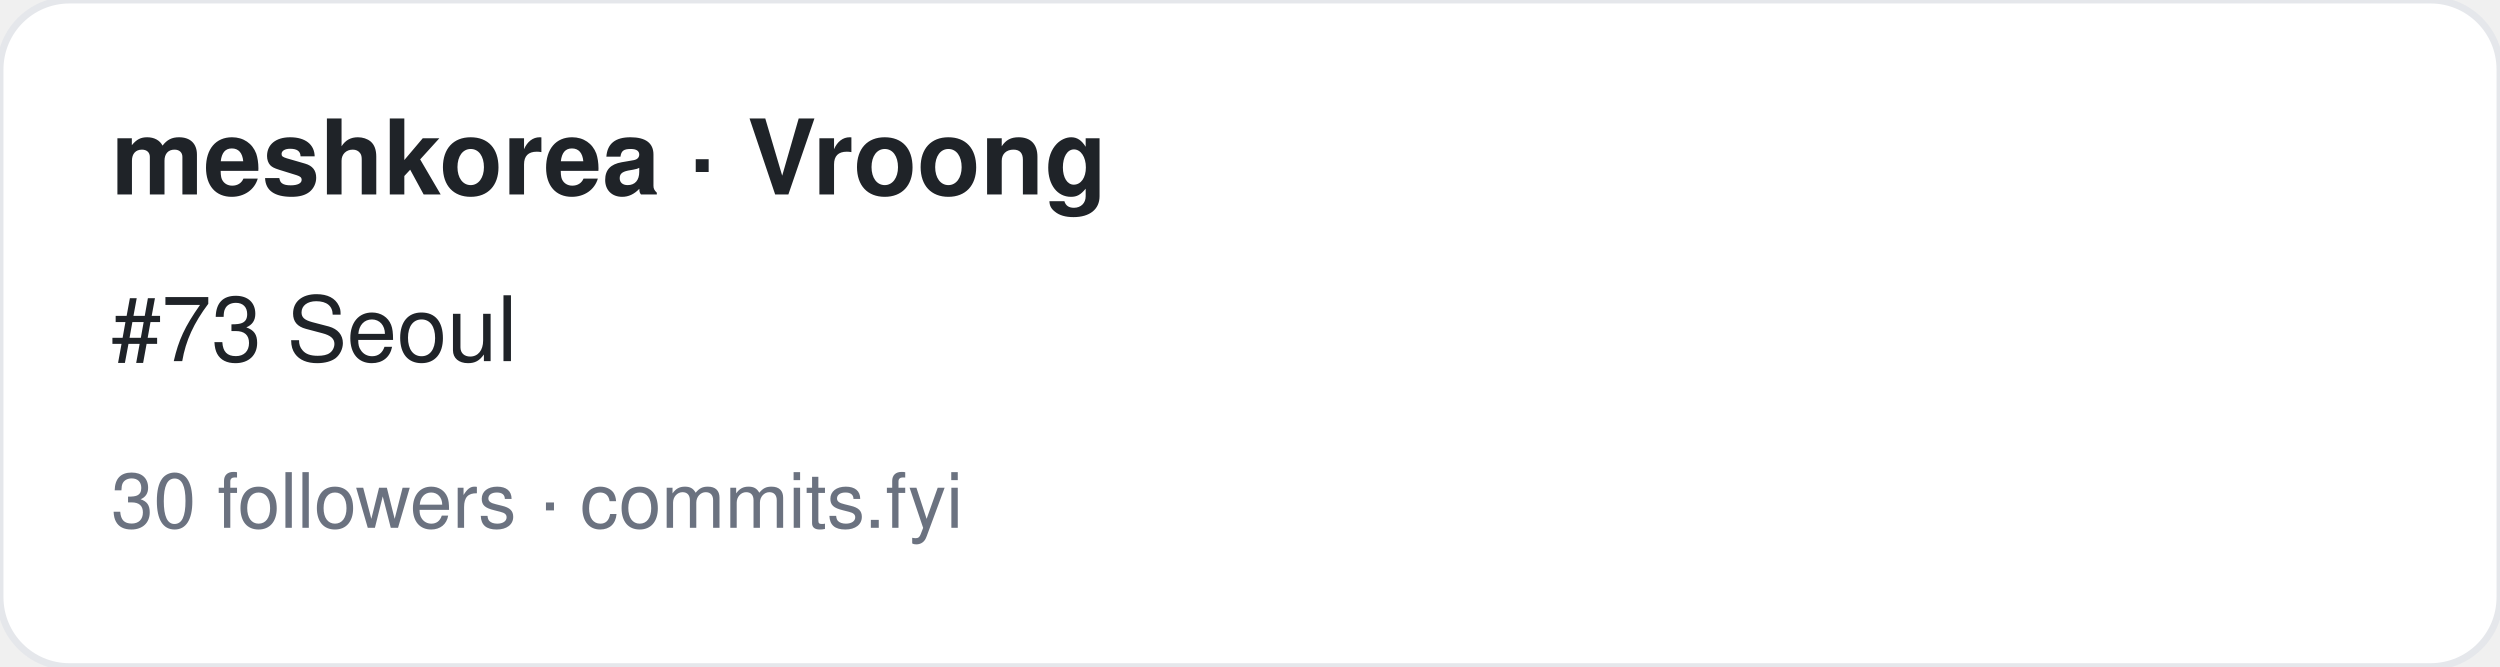
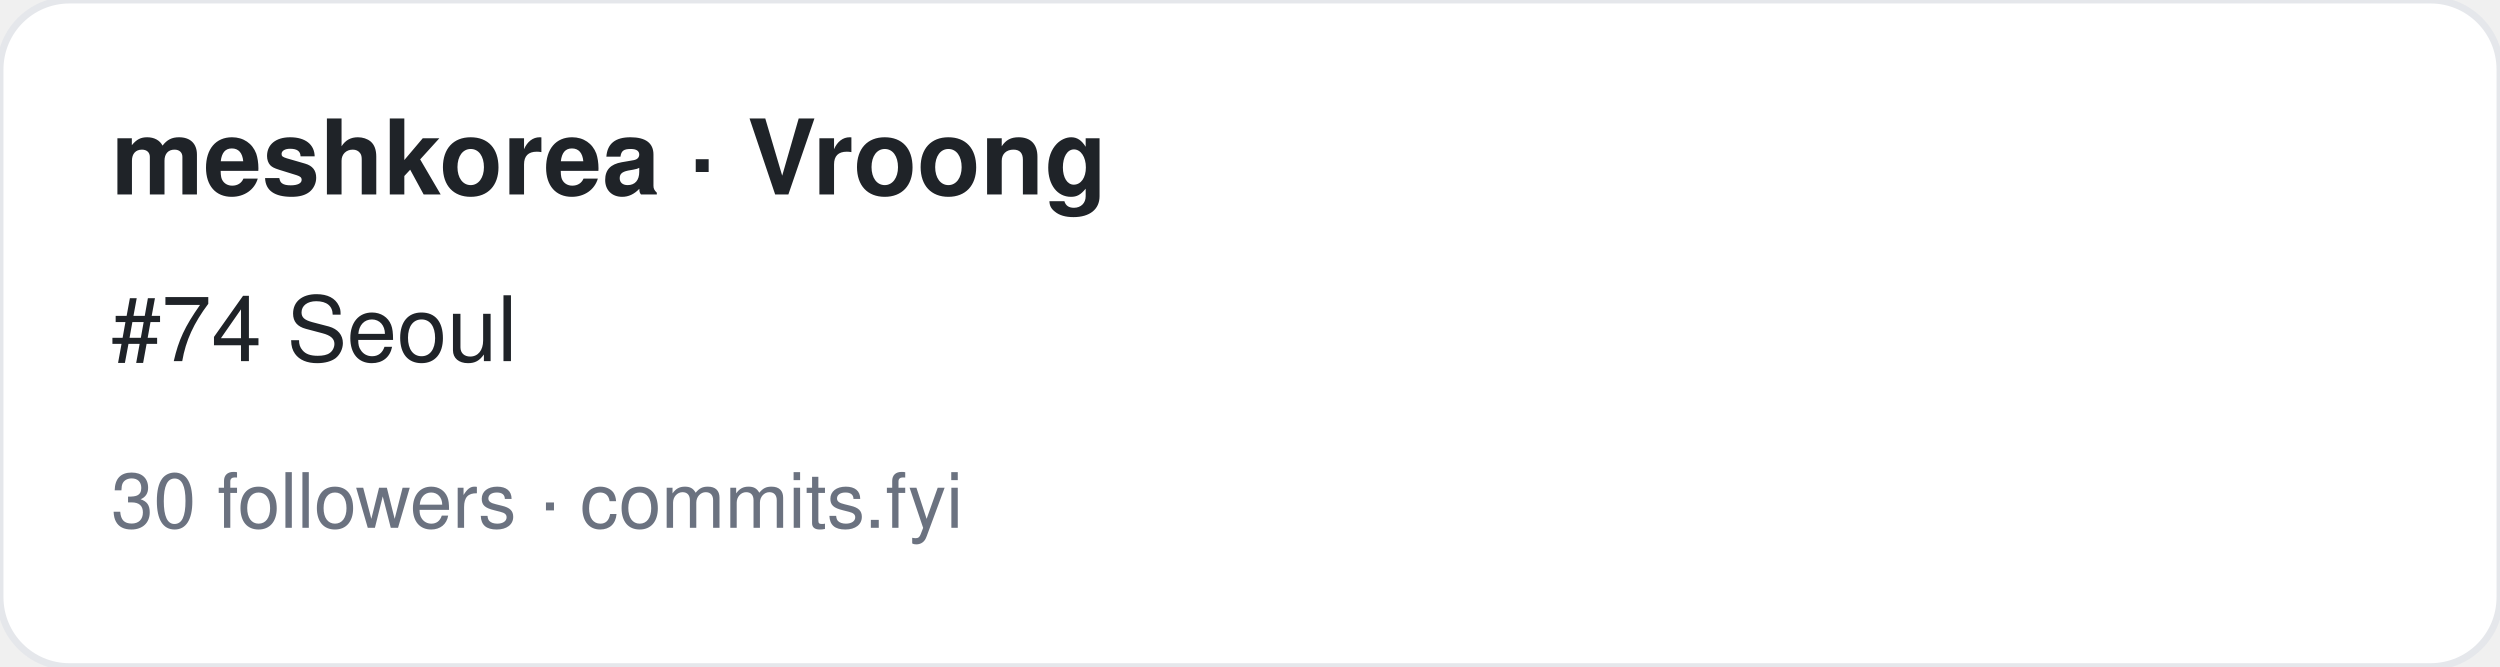
<svg xmlns="http://www.w3.org/2000/svg" width="360" height="96" viewBox="0 0 360 96" font-family="-apple-system,BlinkMacSystemFont,Segoe UI,Helvetica,Arial,sans-serif">
  <rect width="360" height="96" rx="10" fill="#ffffff" stroke="#e5e7eb" />
  <text x="16" y="28" font-size="15" font-weight="700" fill="#1f2328">meshkorea · Vroong</text>
-   <text x="16" y="52" font-size="13" fill="#1f2328">#73 Seoul</text>
+   <text x="16" y="52" font-size="13" fill="#1f2328">#74 Seoul</text>
  <text x="16" y="76" font-size="11" fill="#6b7280">30 followers · commits.fyi</text>
</svg>
